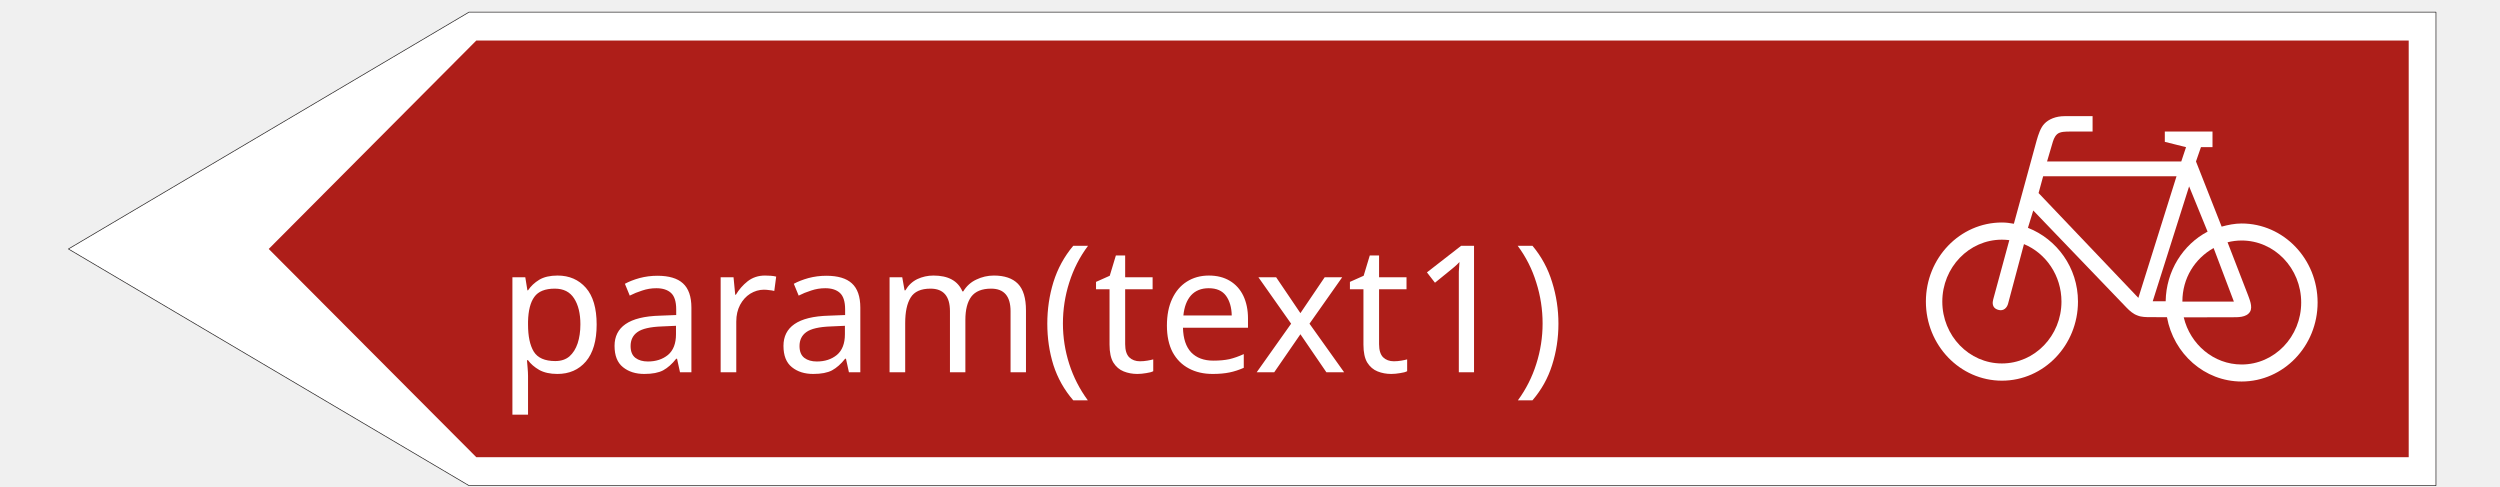
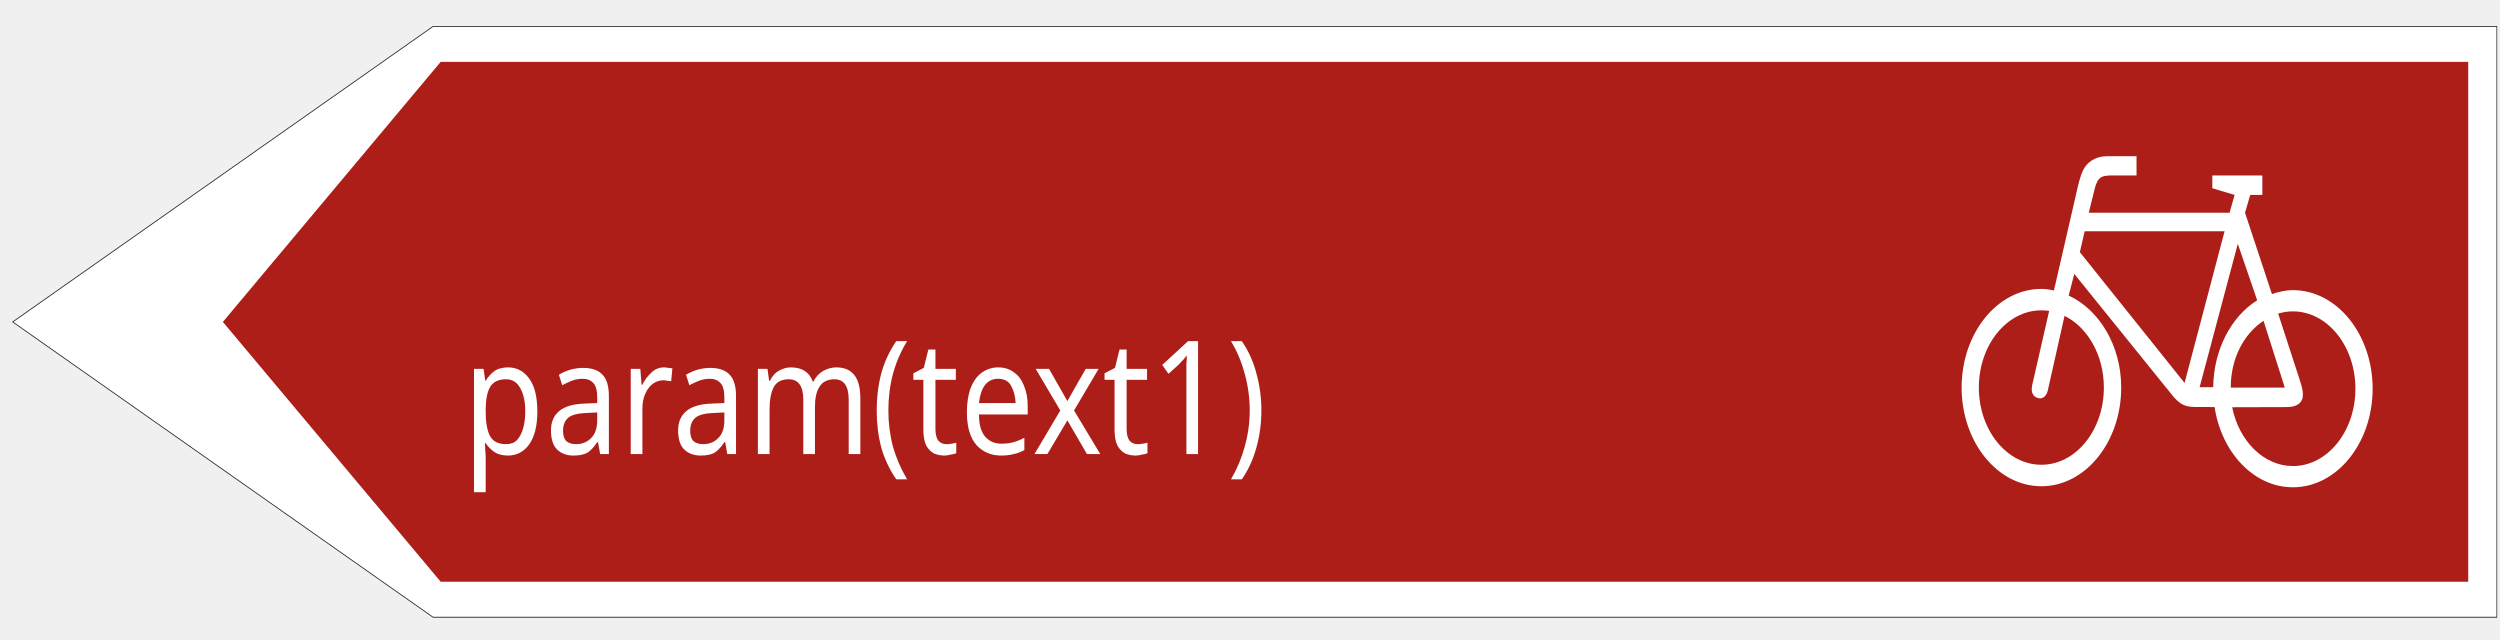
- <svg xmlns="http://www.w3.org/2000/svg" width="185" height="36" version="1.1" id="svg2016">
-   <defs id="defs2020" />
-   <g id="g1999">
-     <rect fill="#ffffff" opacity="0" id="canvas_background" height="202" width="1002" y="-1" x="-1" />
-     <g display="none" overflow="visible" y="0" x="0" height="100%" width="100%" id="canvasGrid">
-       <rect fill="url(#gridpattern)" stroke-width="0" y="0" x="0" height="100%" width="100%" id="rect1996" />
-     </g>
-   </g>
-   <g stroke="null" id="svg_23" transform="matrix(-0.1755639,0,0,0.1755639,180.4433,0.7734457)">
-     <path stroke="#211e1e" fill="#ffffff" fill-rule="nonzero" stroke-width="0.283" stroke-linejoin="round" stroke-miterlimit="4" id="svg_20" d="M 830.089,200.301 998.963,100.533 830.089,0.699 H 1.037 v 199.601 h 829.052" />
+ <svg xmlns="http://www.w3.org/2000/svg" width="86pt" height="22pt" viewBox="0 0 86 22" version="1.1" id="svg5103">
+   <defs id="defs5107" />
+   <path style="fill:#ae1e19;fill-opacity:1;stroke-width:0.012" d="" id="path5716" transform="scale(0.75)" />
+   <path style="fill:#ae1e19;fill-opacity:1;stroke-width:0.012" d="" id="path5728" transform="scale(0.75)" />
+   <path style="fill:#ae1e19;fill-opacity:1;stroke-width:0.012" d="" id="path5732" transform="scale(0.75)" />
+   <path style="fill:#ae1e19;fill-opacity:1;stroke-width:0.012" d="" id="path5750" transform="scale(0.75)" />
+   <path style="fill:#ae1e19;fill-opacity:1;stroke-width:0.012" d="" id="path5754" transform="scale(0.75)" />
+   <path style="fill:#ae1e19;fill-opacity:1;stroke-width:0.012" d="" id="path5756" transform="scale(0.75)" />
+   <path style="fill:#ae1e19;fill-opacity:1;stroke-width:0.012" d="" id="path5758" transform="scale(0.75)" />
+   <path style="fill:#ae1e19;fill-opacity:1;stroke-width:0.012" d="" id="path5760" transform="scale(0.75)" />
+   <path style="fill:#ae1e19;fill-opacity:1;stroke-width:0.012" d="" id="path5772" transform="scale(0.75)" />
+   <path style="fill:#ae1e19;fill-opacity:1;stroke-width:0.012" d="" id="path5790" transform="scale(0.75)" />
+   <path style="fill:#ae1e19;fill-opacity:1;stroke-width:0.012" d="" id="path5808" transform="scale(0.75)" />
+   <path style="fill:#ae1e19;fill-opacity:1;stroke-width:0.012" d="" id="path5812" transform="scale(0.75)" />
+   <path style="fill:#ae1e19;fill-opacity:1;stroke-width:0.012" d="" id="path5824" transform="scale(0.75)" />
+   <path style="fill:#ae1e19;fill-opacity:1;stroke-width:0.002" d="" id="path5840" transform="scale(0.75)" />
+   <path style="fill:#ae1e19;fill-opacity:1;stroke-width:0.002" d="" id="path5846" transform="scale(0.75)" />
+   <path style="fill:#ae1e19;fill-opacity:1;stroke-width:0.002" d="" id="path5858" transform="scale(0.75)" />
+   <path style="fill:#ae1e19;fill-opacity:1;stroke-width:0.002" d="" id="path5868" transform="scale(0.75)" />
+   <path style="fill:#ae1e19;fill-opacity:1;stroke-width:0.002" d="" id="path5878" transform="scale(0.75)" />
+   <path style="fill:#ae1e19;fill-opacity:1;stroke-width:0.002" d="" id="path5880" transform="scale(0.75)" />
+   <path style="fill:#ae1e19;fill-opacity:1;stroke-width:0.002" d="" id="path5882" transform="scale(0.75)" />
+   <g stroke="null" id="svg_23" transform="matrix(-0.08563213,0,0,0.1018247,85.97924,0.8372608)">
+     <path stroke="#211e1e" fill="#ffffff" fill-rule="nonzero" stroke-width="0.283" stroke-linejoin="round" stroke-miterlimit="4" id="svg_20-7" d="M 830.089,200.301 998.963,100.533 830.089,0.699 H 1.037 v 199.601 h 829.052" />
    <path fill="#ae1e19" fill-rule="nonzero" id="svg_19" d="M 827.021,188.308 914.526,100.533 827.021,12.67 H 12.525 v 175.639 h 814.497" />
    <path fill="#ffffff" fill-rule="nonzero" id="svg_18" d="m 91.376,91.115 c -2.687,-0.726 -5.522,-1.32 -8.42,-1.32 -17.666,0 -32.031,14.941 -32.031,33.315 0,18.352 14.365,33.293 32.031,33.293 15.614,0 28.668,-11.684 31.46,-27.109 l 6.982,-0.022 c 1.693,0 3.787,0 5.458,-0.704 1.756,-0.616 3.279,-1.936 4.57,-3.279 l 39.352,-40.972 2.243,7.305 c -12.165,4.753 -21.093,16.767 -21.093,31.092 0,18.374 14.365,33.337 32.053,33.337 17.687,0 32.053,-14.963 32.053,-33.337 0,-18.396 -14.365,-33.337 -32.053,-33.337 -1.777,0 -3.343,0.22 -5.035,0.528 l -9.626,-35.207 c -0.698,-2.377 -1.587,-5.237 -3.195,-6.909 -1.841,-1.98 -4.93,-3.235 -8.547,-3.235 h -11.806 v 6.491 h 9.457 c 1.862,0 4.21,0 5.458,1.078 1.269,1.166 1.671,2.641 2.179,4.401 l 2.095,7.129 h -56.573 l -2.01,-6.029 8.949,-2.244 V 51.045 H 95.227 v 6.579 h 4.866 l 2.095,6.029 -10.811,27.461" />
    <path fill="#ae1e19" fill-rule="nonzero" id="svg_17" d="m 88.88,97.716 c -1.904,-0.484 -3.872,-0.748 -5.924,-0.748 -13.858,0 -25.113,11.706 -25.113,26.141 0,14.413 11.255,26.119 25.113,26.119 11.763,0 21.686,-8.494 24.394,-19.87 l -20.226,-0.044 c -2.454,0 -6.199,0.176 -7.722,-2.333 -1.248,-2.112 0.339,-5.435 0.825,-6.909 l 8.653,-22.356" />
    <path fill="#ae1e19" fill-rule="nonzero" id="svg_16" d="m 110.396,69.903 16.079,51.248 42.06,-44.185 -1.925,-7.063 h -56.214" />
    <path fill="#ae1e19" fill-rule="nonzero" id="svg_15" d="m 97.3,93.228 c 10.346,5.435 17.476,16.547 17.666,29.354 h 5.458 L 105.086,74.15 97.3,93.228" />
    <path fill="#ae1e19" fill-rule="nonzero" id="svg_14" d="m 174.692,98.487 c -9.246,3.829 -15.804,13.247 -15.804,24.227 0,14.391 11.255,26.075 25.113,26.075 13.858,0 25.113,-11.684 25.113,-26.075 0,-14.391 -11.255,-26.097 -25.113,-26.097 -1.058,0 -2.095,0.066 -3.131,0.198 l 6.791,24.997 c 0.339,1.232 0.592,3.587 -2.01,4.357 -2.56,0.792 -3.829,-1.1 -4.231,-2.464 L 174.692,98.487" />
    <path fill="#ae1e19" fill-rule="nonzero" id="svg_13" d="m 94.761,100.137 -8.547,22.576 h 21.707 c 0,-9.946 -5.289,-18.132 -13.16,-22.576" />
  </g>
-   <text xml:space="default" dominant-baseline="middle" text-anchor="left" font-family="sans-serif" font-size="13.104px" id="svg_12" y="23" x="36.808" stroke-width="0" stroke="#ffffff" fill="#ffffff">param(text1)</text>
+   <text xml:space="default" dominant-baseline="middle" text-anchor="left" font-family="sans-serif" font-size="6px" id="svg_12" y="12.59" x="17.36" stroke-width="0" stroke="#ffffff" fill="#ffffff" transform="scale(0.9170474,1.090456)" style="-inkscape-font-specification:'sans-serif, Normal';font-family:sans-serif;font-weight:normal;font-style:normal;font-stretch:normal;font-variant:normal;font-size:5px;font-variant-ligatures:normal;font-variant-caps:normal;font-variant-numeric:normal;font-variant-east-asian:normal;dominant-baseline:middle;fill:#ffffff;stroke:#ffffff;stroke-width:0;">param(text1)</text>
</svg>
